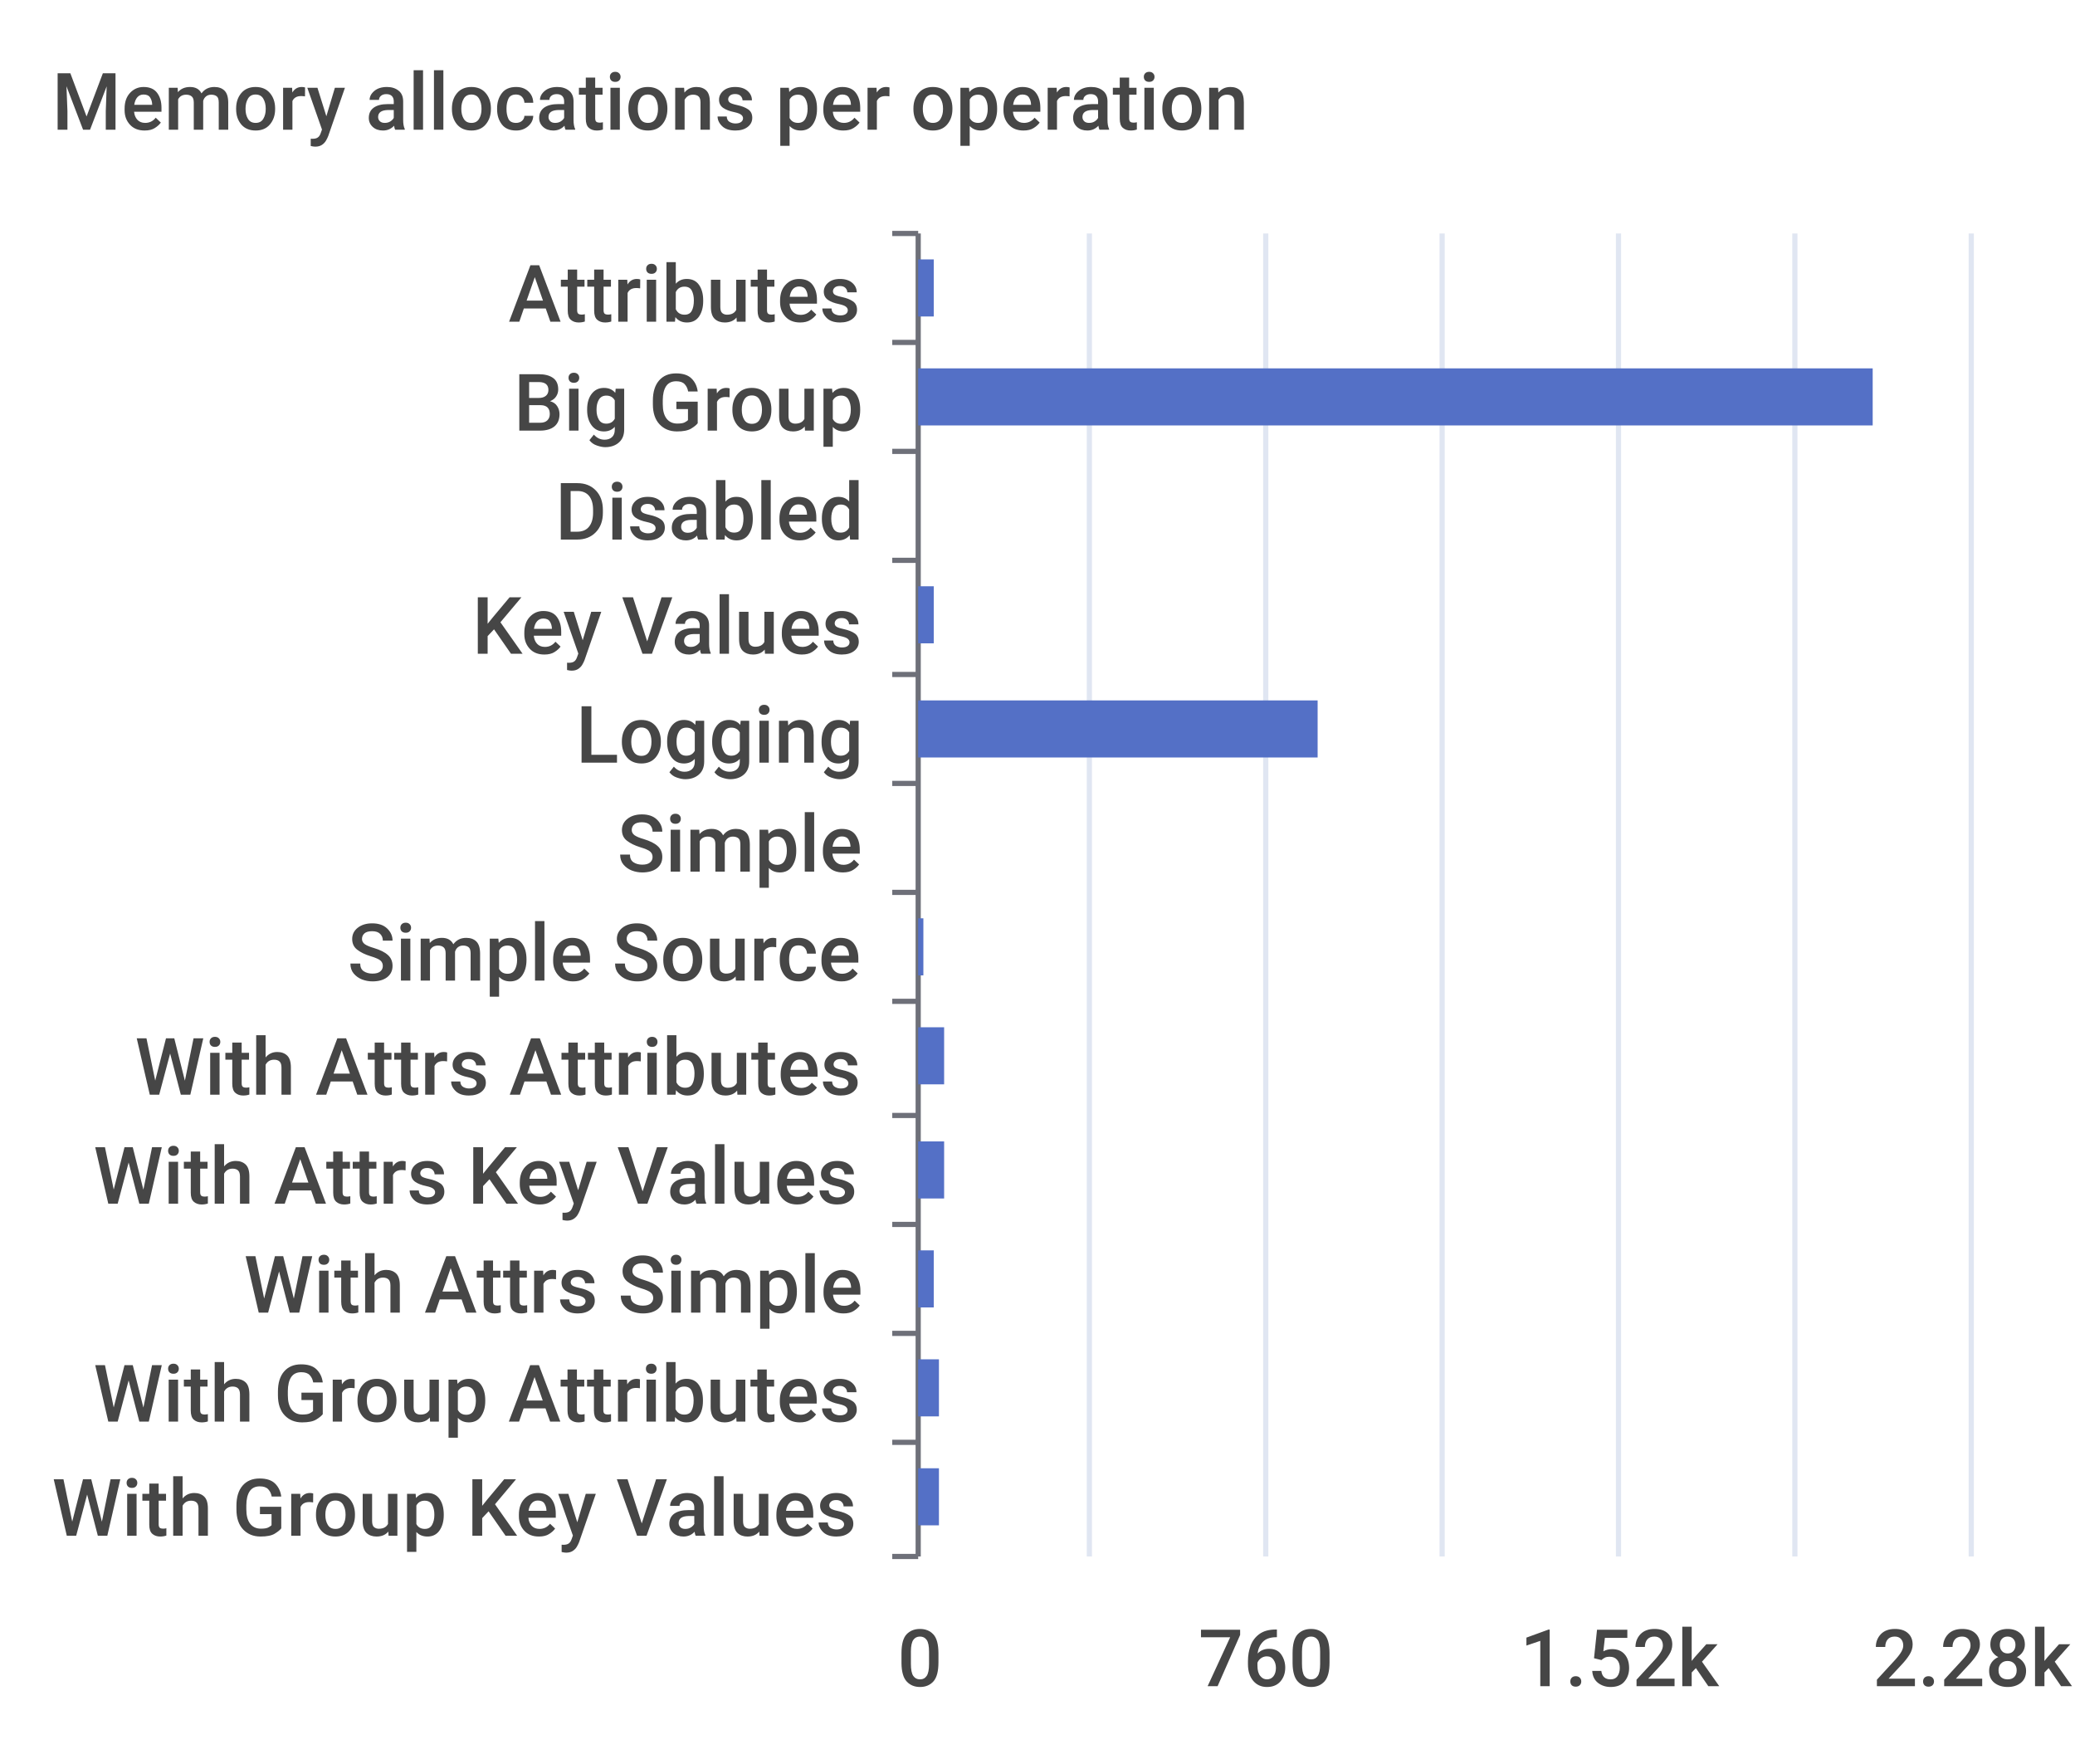
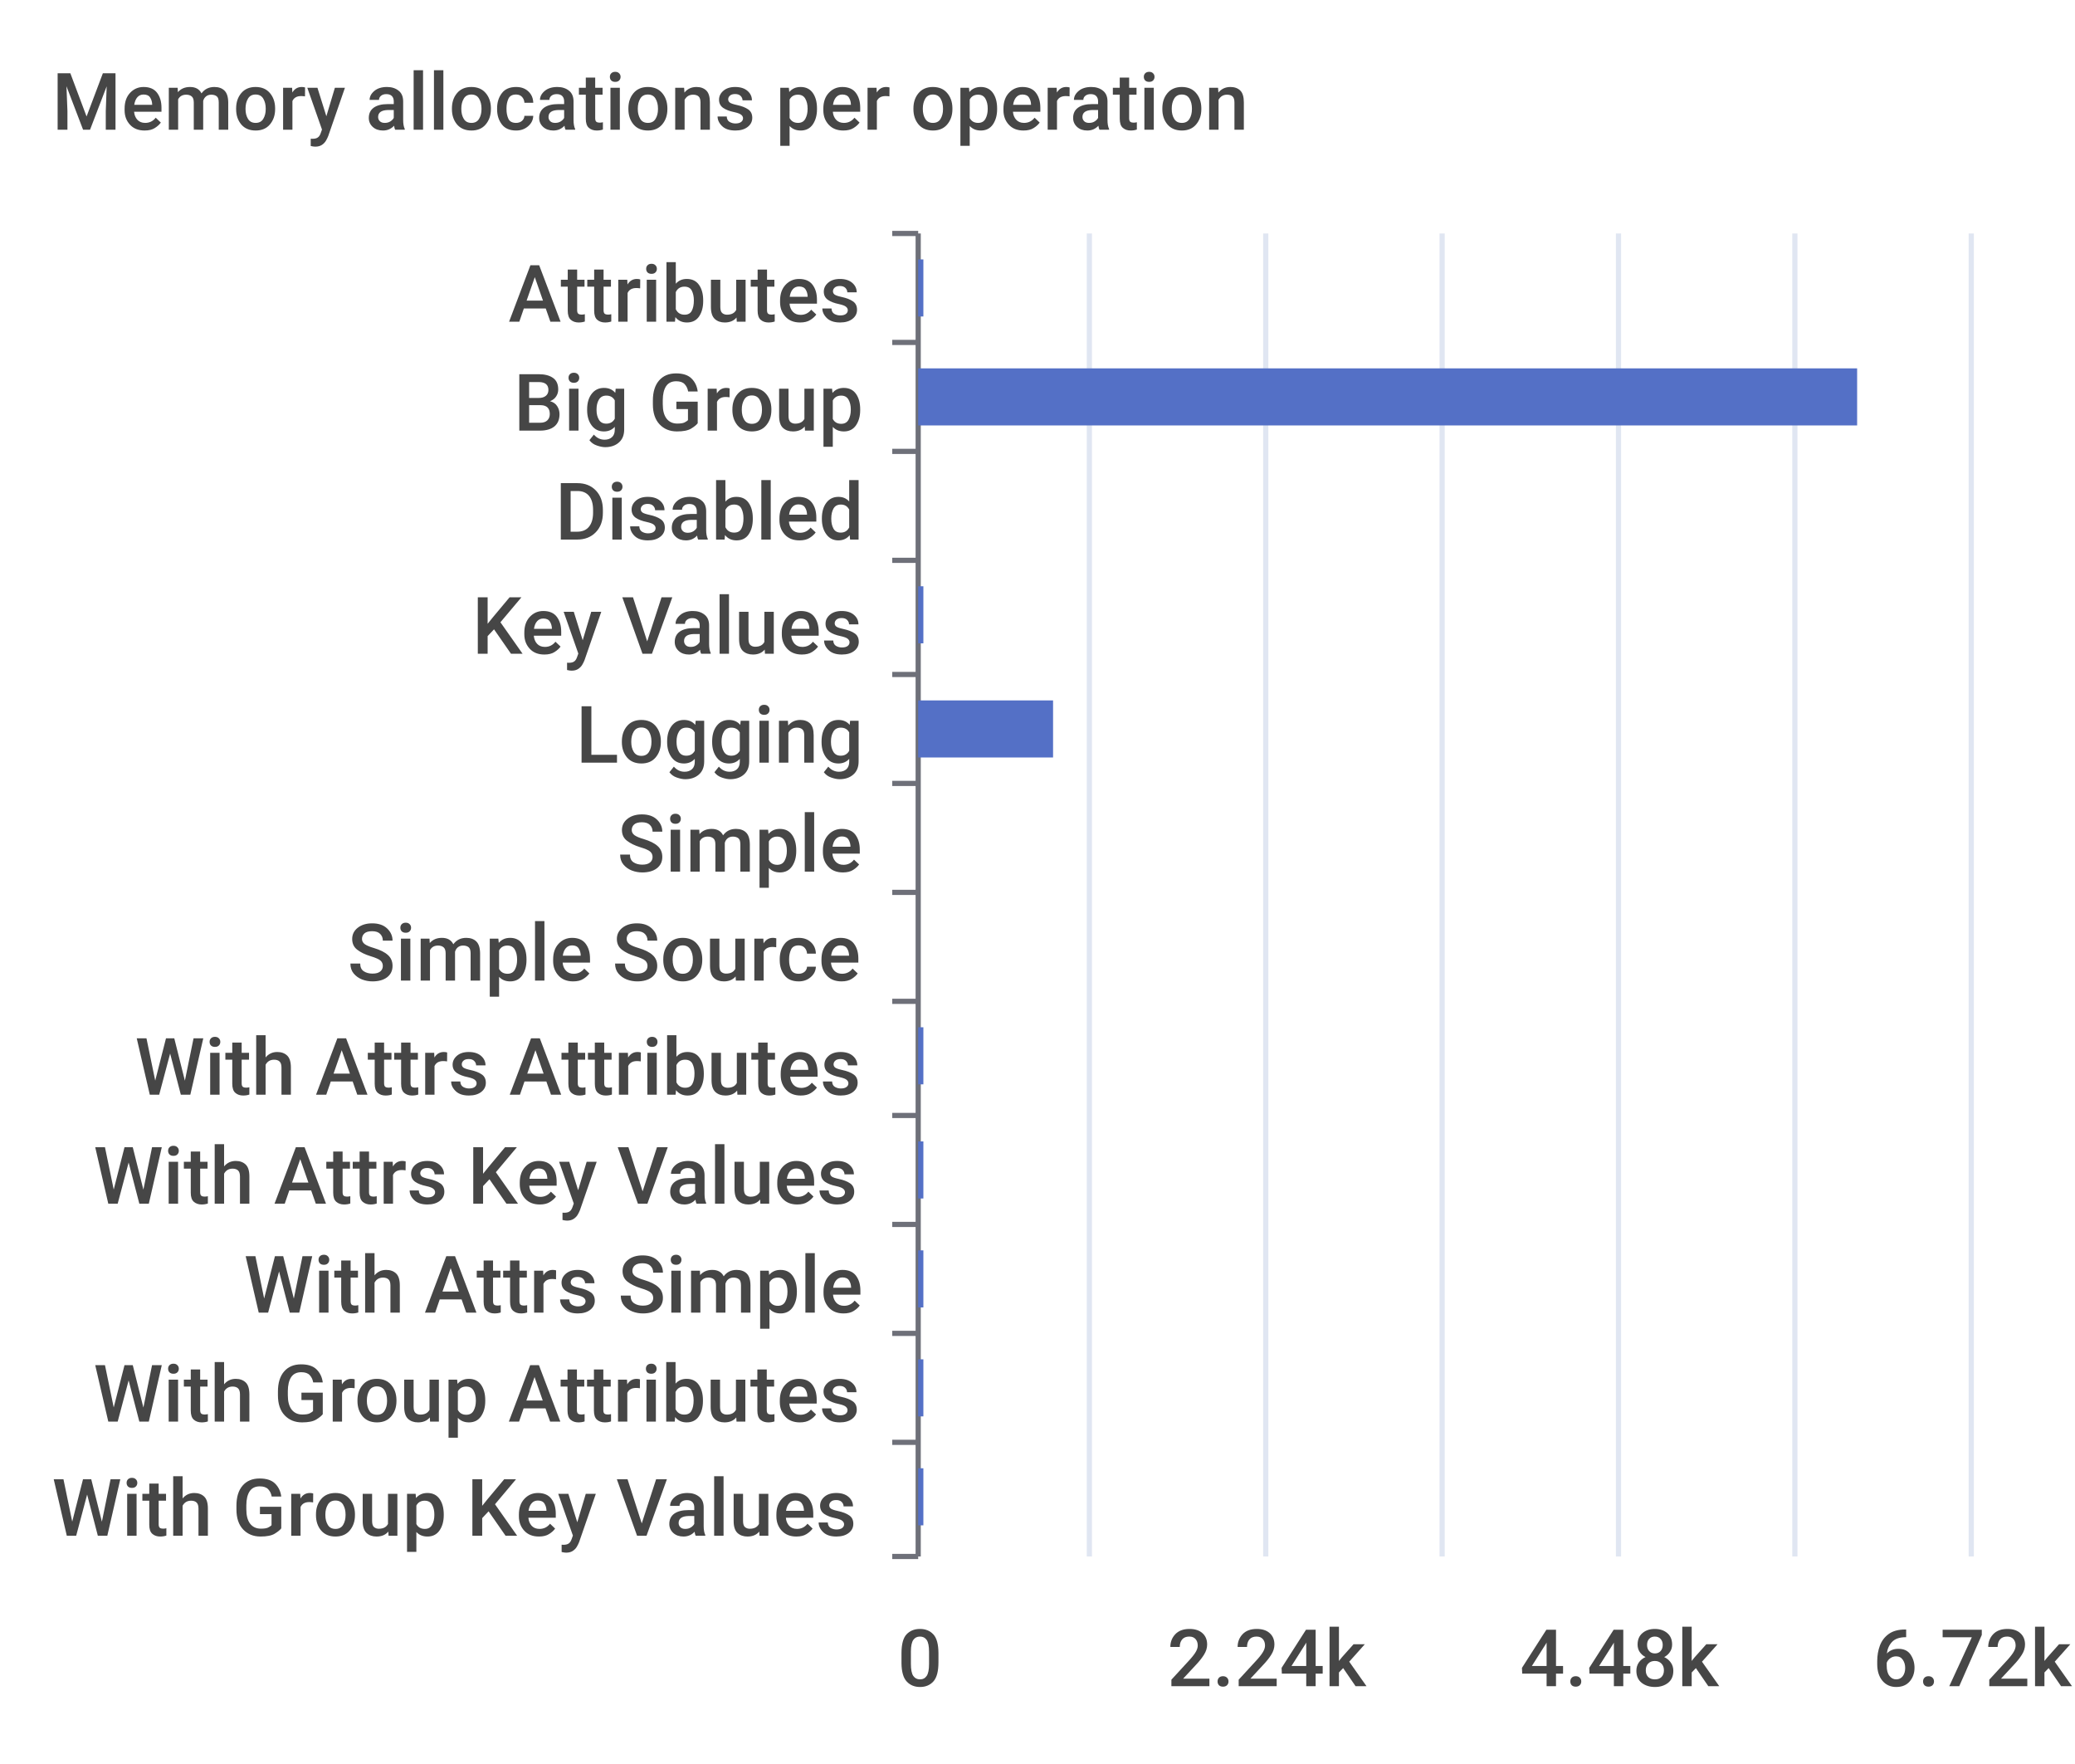
<svg xmlns="http://www.w3.org/2000/svg" width="400" height="340">\n<path d="M 0 0 L 400 0 L 400 340 L 0 340 L 0 0" style="stroke-width:0;stroke:none;fill:rgba(255,255,255,1.0)" />
  <text x="10" y="25" style="stroke-width:0;stroke:none;fill:rgba(70,70,70,1.0);font-size:15.3px;font-family:'Roboto Medium',sans-serif">Memory allocations per operation</text>
  <path d="M 172 45 L 177 45" style="stroke-width:1;stroke:rgba(110,112,121,1.0);fill:none" />
  <path d="M 172 66 L 177 66" style="stroke-width:1;stroke:rgba(110,112,121,1.0);fill:none" />
  <path d="M 172 87 L 177 87" style="stroke-width:1;stroke:rgba(110,112,121,1.0);fill:none" />
  <path d="M 172 108 L 177 108" style="stroke-width:1;stroke:rgba(110,112,121,1.0);fill:none" />
  <path d="M 172 130 L 177 130" style="stroke-width:1;stroke:rgba(110,112,121,1.0);fill:none" />
  <path d="M 172 151 L 177 151" style="stroke-width:1;stroke:rgba(110,112,121,1.0);fill:none" />
  <path d="M 172 172 L 177 172" style="stroke-width:1;stroke:rgba(110,112,121,1.0);fill:none" />
  <path d="M 172 193 L 177 193" style="stroke-width:1;stroke:rgba(110,112,121,1.0);fill:none" />
  <path d="M 172 215 L 177 215" style="stroke-width:1;stroke:rgba(110,112,121,1.0);fill:none" />
  <path d="M 172 236 L 177 236" style="stroke-width:1;stroke:rgba(110,112,121,1.0);fill:none" />
  <path d="M 172 257 L 177 257" style="stroke-width:1;stroke:rgba(110,112,121,1.0);fill:none" />
  <path d="M 172 278 L 177 278" style="stroke-width:1;stroke:rgba(110,112,121,1.0);fill:none" />
  <path d="M 172 300 L 177 300" style="stroke-width:1;stroke:rgba(110,112,121,1.0);fill:none" />
  <path d="M 177 45 L 177 300" style="stroke-width:1;stroke:rgba(110,112,121,1.0);fill:none" />
  <text x="98" y="62" style="stroke-width:0;stroke:none;fill:rgba(70,70,70,1.0);font-size:15.3px;font-family:'Roboto Medium',sans-serif">Attributes</text>
  <text x="99" y="83" style="stroke-width:0;stroke:none;fill:rgba(70,70,70,1.0);font-size:15.3px;font-family:'Roboto Medium',sans-serif">Big Group</text>
  <text x="107" y="104" style="stroke-width:0;stroke:none;fill:rgba(70,70,70,1.0);font-size:15.3px;font-family:'Roboto Medium',sans-serif">Disabled</text>
  <text x="91" y="126" style="stroke-width:0;stroke:none;fill:rgba(70,70,70,1.0);font-size:15.3px;font-family:'Roboto Medium',sans-serif">Key Values</text>
  <text x="111" y="147" style="stroke-width:0;stroke:none;fill:rgba(70,70,70,1.0);font-size:15.3px;font-family:'Roboto Medium',sans-serif">Logging</text>
  <text x="119" y="168" style="stroke-width:0;stroke:none;fill:rgba(70,70,70,1.0);font-size:15.3px;font-family:'Roboto Medium',sans-serif">Simple</text>
  <text x="67" y="189" style="stroke-width:0;stroke:none;fill:rgba(70,70,70,1.0);font-size:15.3px;font-family:'Roboto Medium',sans-serif">Simple Source</text>
  <text x="26" y="211" style="stroke-width:0;stroke:none;fill:rgba(70,70,70,1.0);font-size:15.3px;font-family:'Roboto Medium',sans-serif">With Attrs Attributes</text>
  <text x="18" y="232" style="stroke-width:0;stroke:none;fill:rgba(70,70,70,1.0);font-size:15.3px;font-family:'Roboto Medium',sans-serif">With Attrs Key Values</text>
  <text x="47" y="253" style="stroke-width:0;stroke:none;fill:rgba(70,70,70,1.0);font-size:15.3px;font-family:'Roboto Medium',sans-serif">With Attrs Simple</text>
  <text x="18" y="274" style="stroke-width:0;stroke:none;fill:rgba(70,70,70,1.0);font-size:15.3px;font-family:'Roboto Medium',sans-serif">With Group Attributes</text>
  <text x="10" y="296" style="stroke-width:0;stroke:none;fill:rgba(70,70,70,1.0);font-size:15.3px;font-family:'Roboto Medium',sans-serif">With Group Key Values</text>
  <text x="173" y="325" style="stroke-width:0;stroke:none;fill:rgba(70,70,70,1.0);font-size:15.3px;font-family:'Roboto Medium',sans-serif">0</text>
-   <text x="231" y="325" style="stroke-width:0;stroke:none;fill:rgba(70,70,70,1.0);font-size:15.3px;font-family:'Roboto Medium',sans-serif">760</text>
-   <text x="293" y="325" style="stroke-width:0;stroke:none;fill:rgba(70,70,70,1.0);font-size:15.3px;font-family:'Roboto Medium',sans-serif">1.52k</text>
-   <text x="361" y="325" style="stroke-width:0;stroke:none;fill:rgba(70,70,70,1.0);font-size:15.3px;font-family:'Roboto Medium',sans-serif">2.28k</text>
+   <text x="225" y="325" style="stroke-width:0;stroke:none;fill:rgba(70,70,70,1.0);font-size:15.3px;font-family:'Roboto Medium',sans-serif">2.24k</text>
+   <text x="293" y="325" style="stroke-width:0;stroke:none;fill:rgba(70,70,70,1.0);font-size:15.3px;font-family:'Roboto Medium',sans-serif">4.48k</text>
+   <text x="361" y="325" style="stroke-width:0;stroke:none;fill:rgba(70,70,70,1.0);font-size:15.3px;font-family:'Roboto Medium',sans-serif">6.72k</text>
  <path d="M 210 45 L 210 300" style="stroke-width:1;stroke:rgba(224,230,242,1.0);fill:none" />
  <path d="M 244 45 L 244 300" style="stroke-width:1;stroke:rgba(224,230,242,1.0);fill:none" />
  <path d="M 278 45 L 278 300" style="stroke-width:1;stroke:rgba(224,230,242,1.0);fill:none" />
  <path d="M 312 45 L 312 300" style="stroke-width:1;stroke:rgba(224,230,242,1.0);fill:none" />
  <path d="M 346 45 L 346 300" style="stroke-width:1;stroke:rgba(224,230,242,1.0);fill:none" />
  <path d="M 380 45 L 380 300" style="stroke-width:1;stroke:rgba(224,230,242,1.0);fill:none" />
-   <path d="M 177 283 L 181 283 L 181 294 L 177 294 L 177 283" style="stroke-width:0;stroke:none;fill:rgba(84,112,198,1.0)" />
-   <path d="M 177 262 L 181 262 L 181 273 L 177 273 L 177 262" style="stroke-width:0;stroke:none;fill:rgba(84,112,198,1.0)" />
-   <path d="M 177 241 L 180 241 L 180 252 L 177 252 L 177 241" style="stroke-width:0;stroke:none;fill:rgba(84,112,198,1.0)" />
-   <path d="M 177 220 L 182 220 L 182 231 L 177 231 L 177 220" style="stroke-width:0;stroke:none;fill:rgba(84,112,198,1.0)" />
-   <path d="M 177 198 L 182 198 L 182 209 L 177 209 L 177 198" style="stroke-width:0;stroke:none;fill:rgba(84,112,198,1.0)" />
-   <path d="M 177 177 L 178 177 L 178 188 L 177 188 L 177 177" style="stroke-width:0;stroke:none;fill:rgba(84,112,198,1.0)" />
+   <path d="M 177 283 L 178 283 L 178 294 L 177 294 L 177 283" style="stroke-width:0;stroke:none;fill:rgba(84,112,198,1.0)" />
+   <path d="M 177 262 L 178 262 L 178 273 L 177 273 L 177 262" style="stroke-width:0;stroke:none;fill:rgba(84,112,198,1.0)" />
+   <path d="M 177 241 L 178 241 L 178 252 L 177 252 L 177 241" style="stroke-width:0;stroke:none;fill:rgba(84,112,198,1.0)" />
+   <path d="M 177 220 L 178 220 L 178 231 L 177 231 L 177 220" style="stroke-width:0;stroke:none;fill:rgba(84,112,198,1.0)" />
+   <path d="M 177 198 L 178 198 L 178 209 L 177 209 L 177 198" style="stroke-width:0;stroke:none;fill:rgba(84,112,198,1.0)" />
+   <path d="M 177 177 L 177 177 L 177 188 L 177 188 L 177 177" style="stroke-width:0;stroke:none;fill:rgba(84,112,198,1.0)" />
  <path d="M 177 156 L 177 156 L 177 167 L 177 167 L 177 156" style="stroke-width:0;stroke:none;fill:rgba(84,112,198,1.0)" />
-   <path d="M 177 135 L 254 135 L 254 146 L 177 146 L 177 135" style="stroke-width:0;stroke:none;fill:rgba(84,112,198,1.0)" />
-   <path d="M 177 113 L 180 113 L 180 124 L 177 124 L 177 113" style="stroke-width:0;stroke:none;fill:rgba(84,112,198,1.0)" />
+   <path d="M 177 135 L 203 135 L 203 146 L 177 146 L 177 135" style="stroke-width:0;stroke:none;fill:rgba(84,112,198,1.0)" />
+   <path d="M 177 113 L 178 113 L 178 124 L 177 124 L 177 113" style="stroke-width:0;stroke:none;fill:rgba(84,112,198,1.0)" />
  <path d="M 177 92 L 177 92 L 177 103 L 177 103 L 177 92" style="stroke-width:0;stroke:none;fill:rgba(84,112,198,1.0)" />
-   <path d="M 177 71 L 361 71 L 361 82 L 177 82 L 177 71" style="stroke-width:0;stroke:none;fill:rgba(84,112,198,1.0)" />
-   <path d="M 177 50 L 180 50 L 180 61 L 177 61 L 177 50" style="stroke-width:0;stroke:none;fill:rgba(84,112,198,1.0)" />
+   <path d="M 177 71 L 358 71 L 358 82 L 177 82 L 177 71" style="stroke-width:0;stroke:none;fill:rgba(84,112,198,1.0)" />
+   <path d="M 177 50 L 178 50 L 178 61 L 177 61 L 177 50" style="stroke-width:0;stroke:none;fill:rgba(84,112,198,1.0)" />
</svg>
